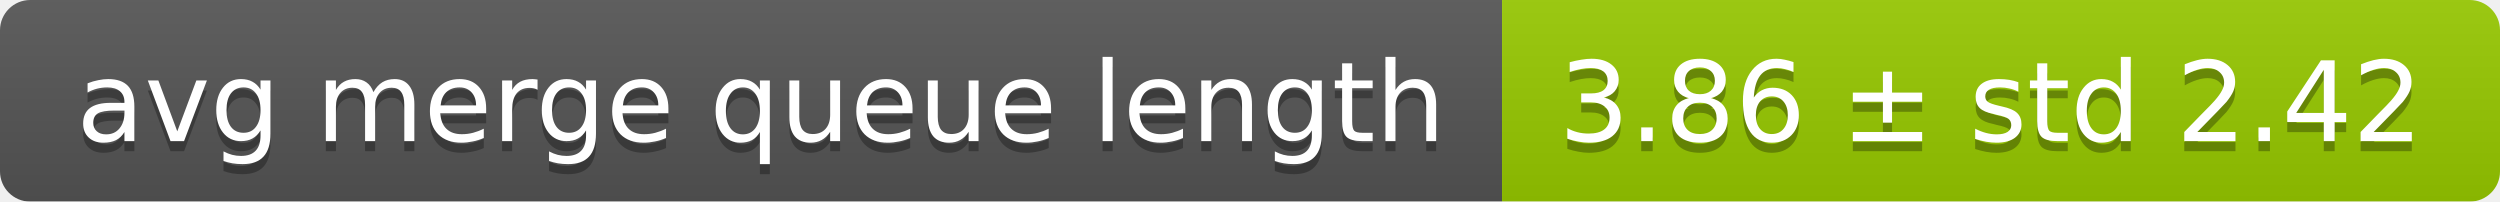
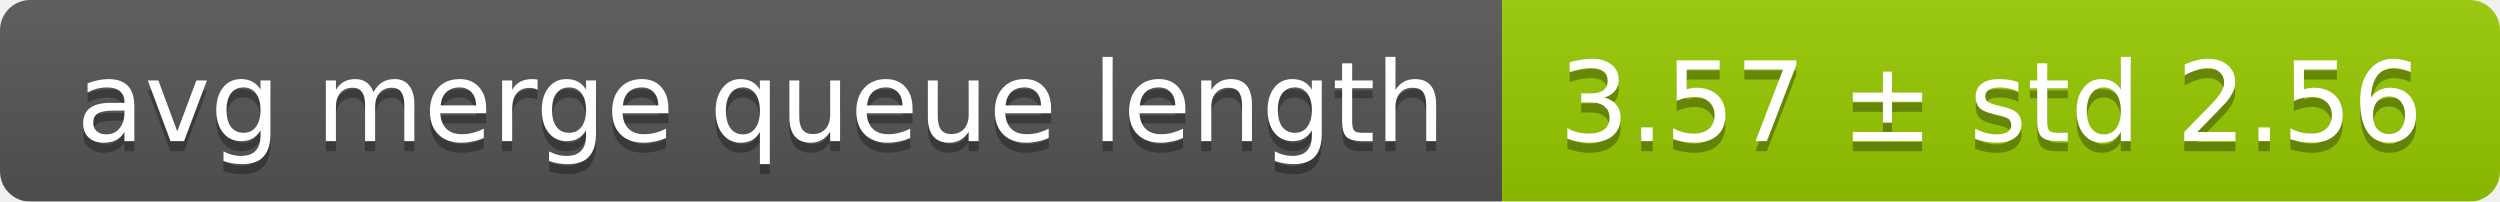
<svg xmlns="http://www.w3.org/2000/svg" width="248" height="20">
  <linearGradient id="smooth" x2="0" y2="100%">
    <stop offset="0" stop-color="#bbb" stop-opacity=".1" />
    <stop offset="1" stop-opacity=".1" />
  </linearGradient>
  <mask id="round">
    <rect width="248" height="20" rx="3" fill="#fff" />
  </mask>
  <g mask="url(#round)">
    <rect width="149" height="20" fill="#555" />
    <rect x="149" width="99" height="20" fill="#97ca00" />
    <rect width="248" height="20" fill="url(#smooth)" />
  </g>
  <g fill="#fff" text-anchor="middle" font-family="DejaVu Sans,Verdana,Geneva,sans-serif" font-size="11">
    <text x="75.5" y="15" fill="#010101" fill-opacity=".3">avg merge queue length</text>
    <text x="75.5" y="14">avg merge queue length</text>
-     <text x="197.5" y="15" fill="#010101" fill-opacity=".3">3.86 ± std 2.42</text>
-     <text x="197.5" y="14">3.86 ± std 2.42</text>
+     <text x="197.5" y="15" fill="#010101" fill-opacity=".3">3.57 ± std 2.56</text>
+     <text x="197.5" y="14">3.57 ± std 2.56</text>
  </g>
</svg>
